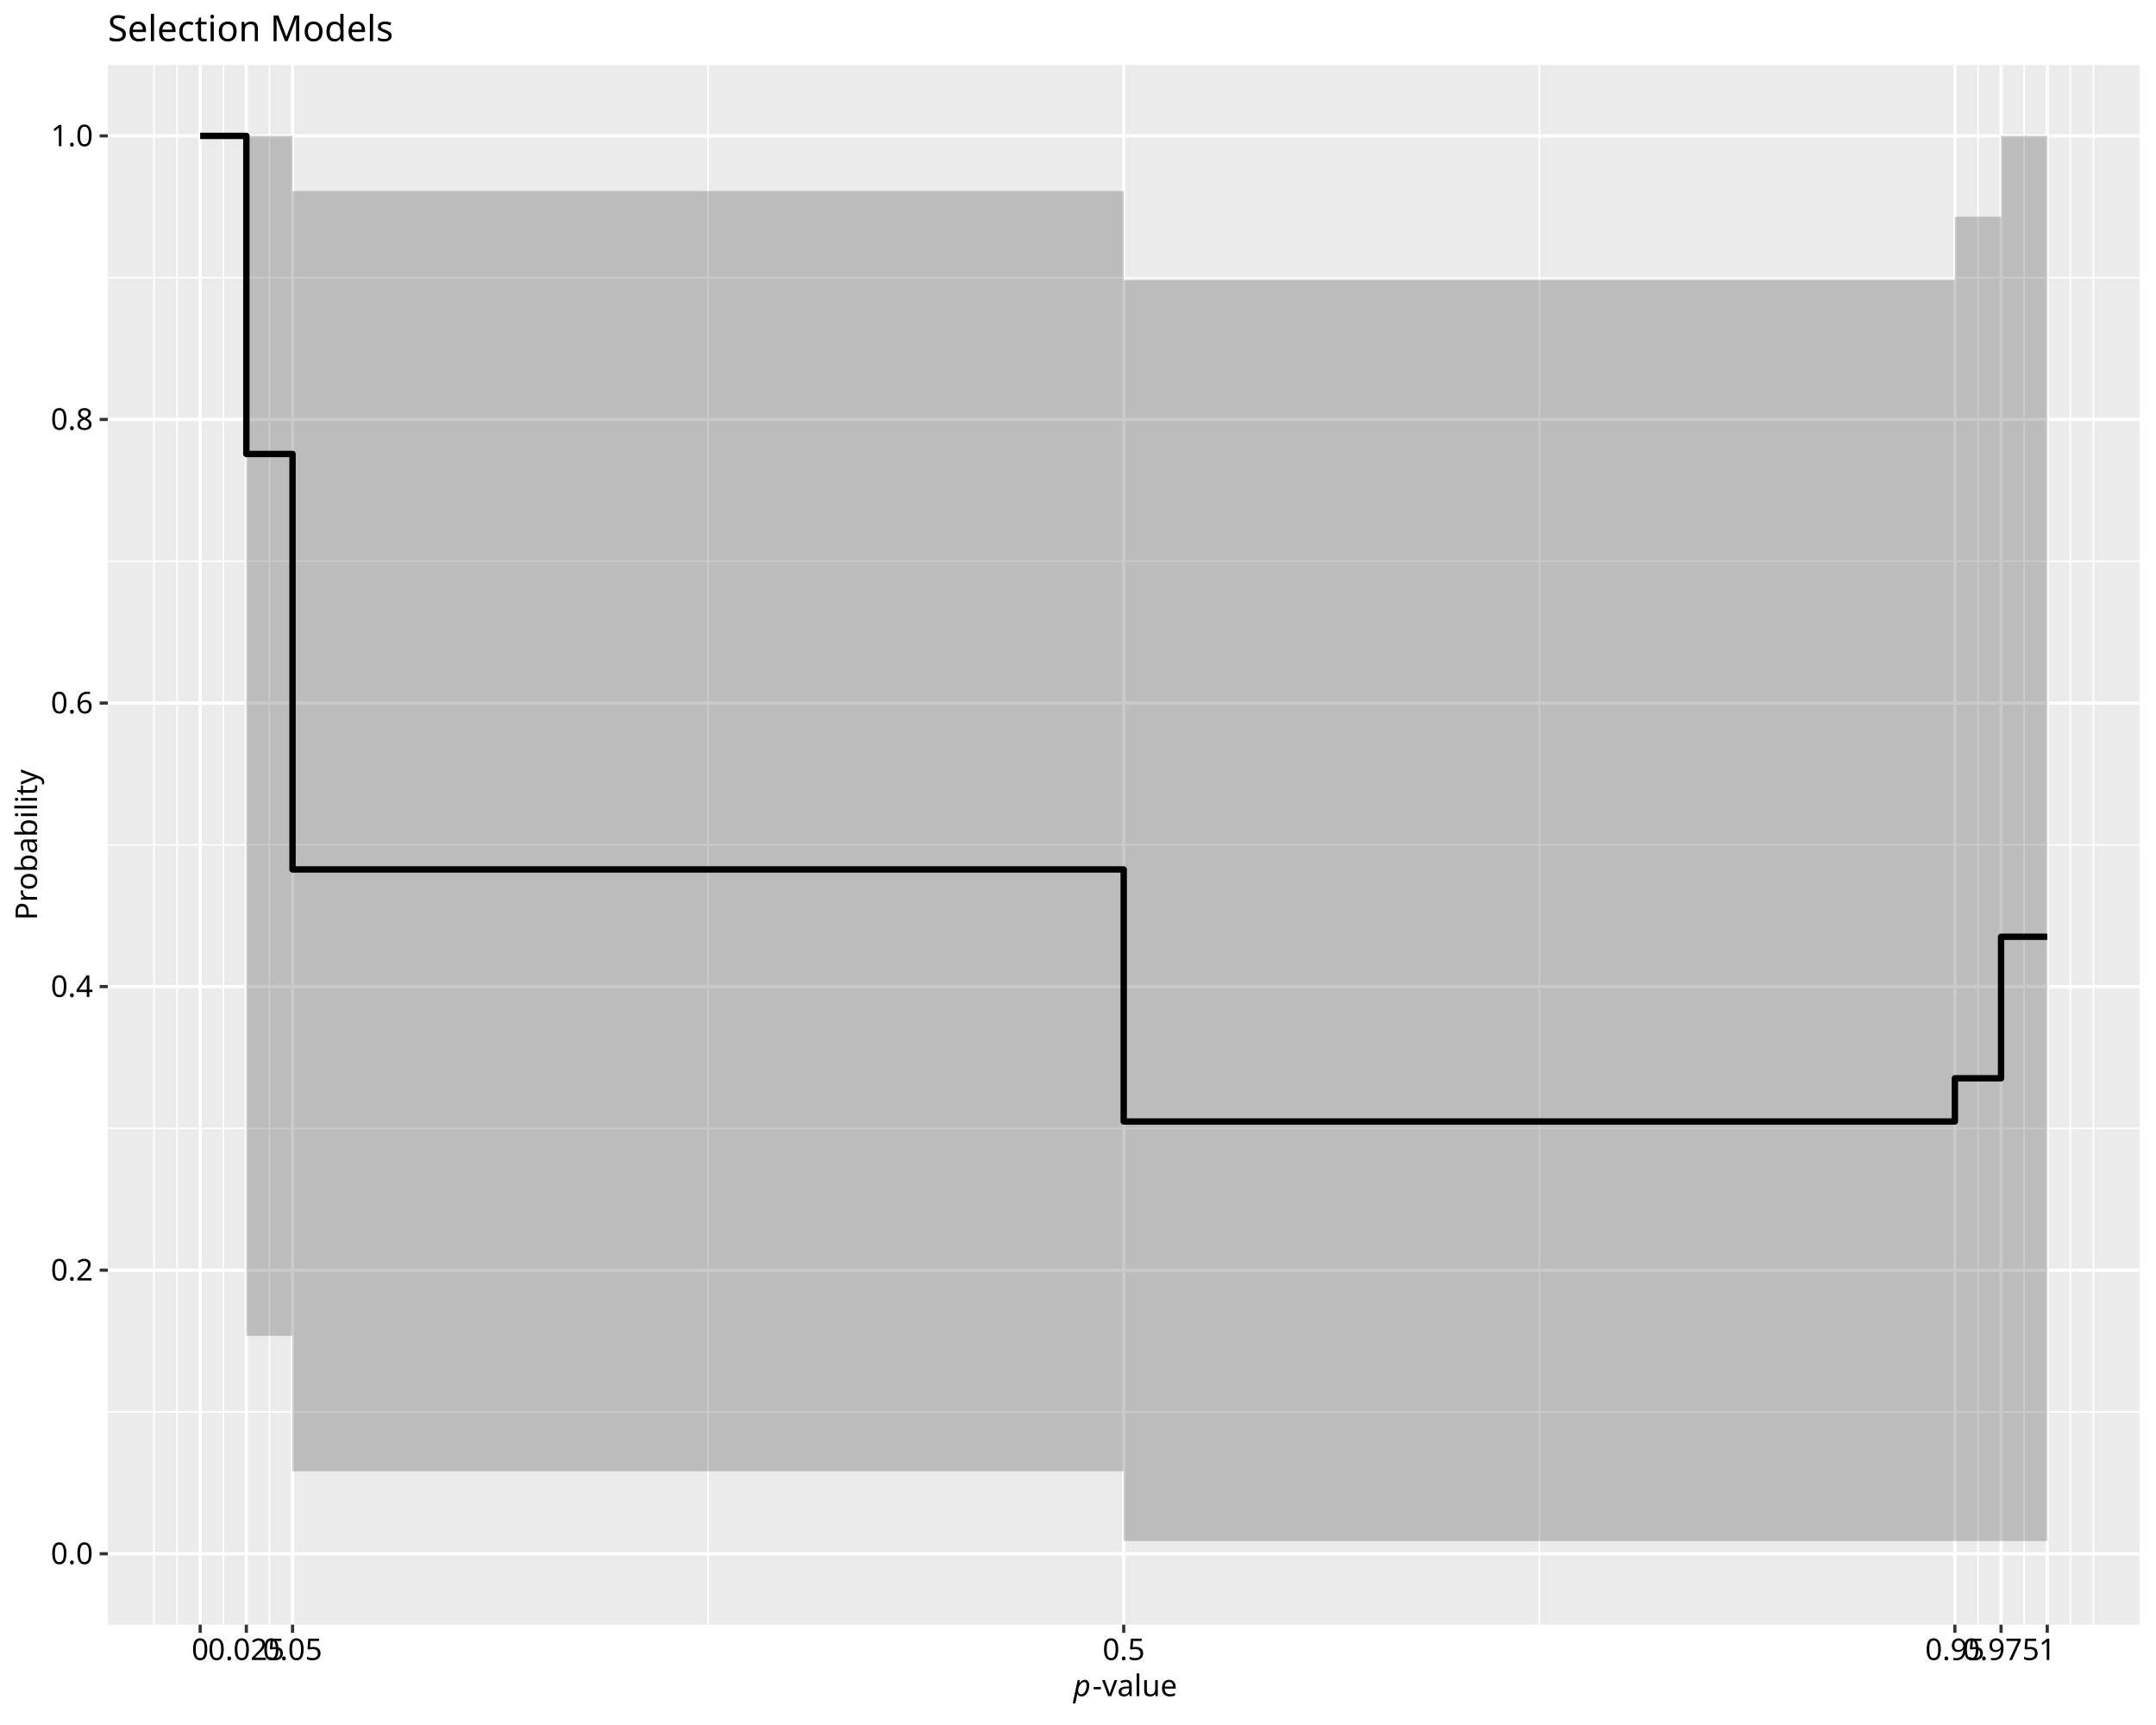
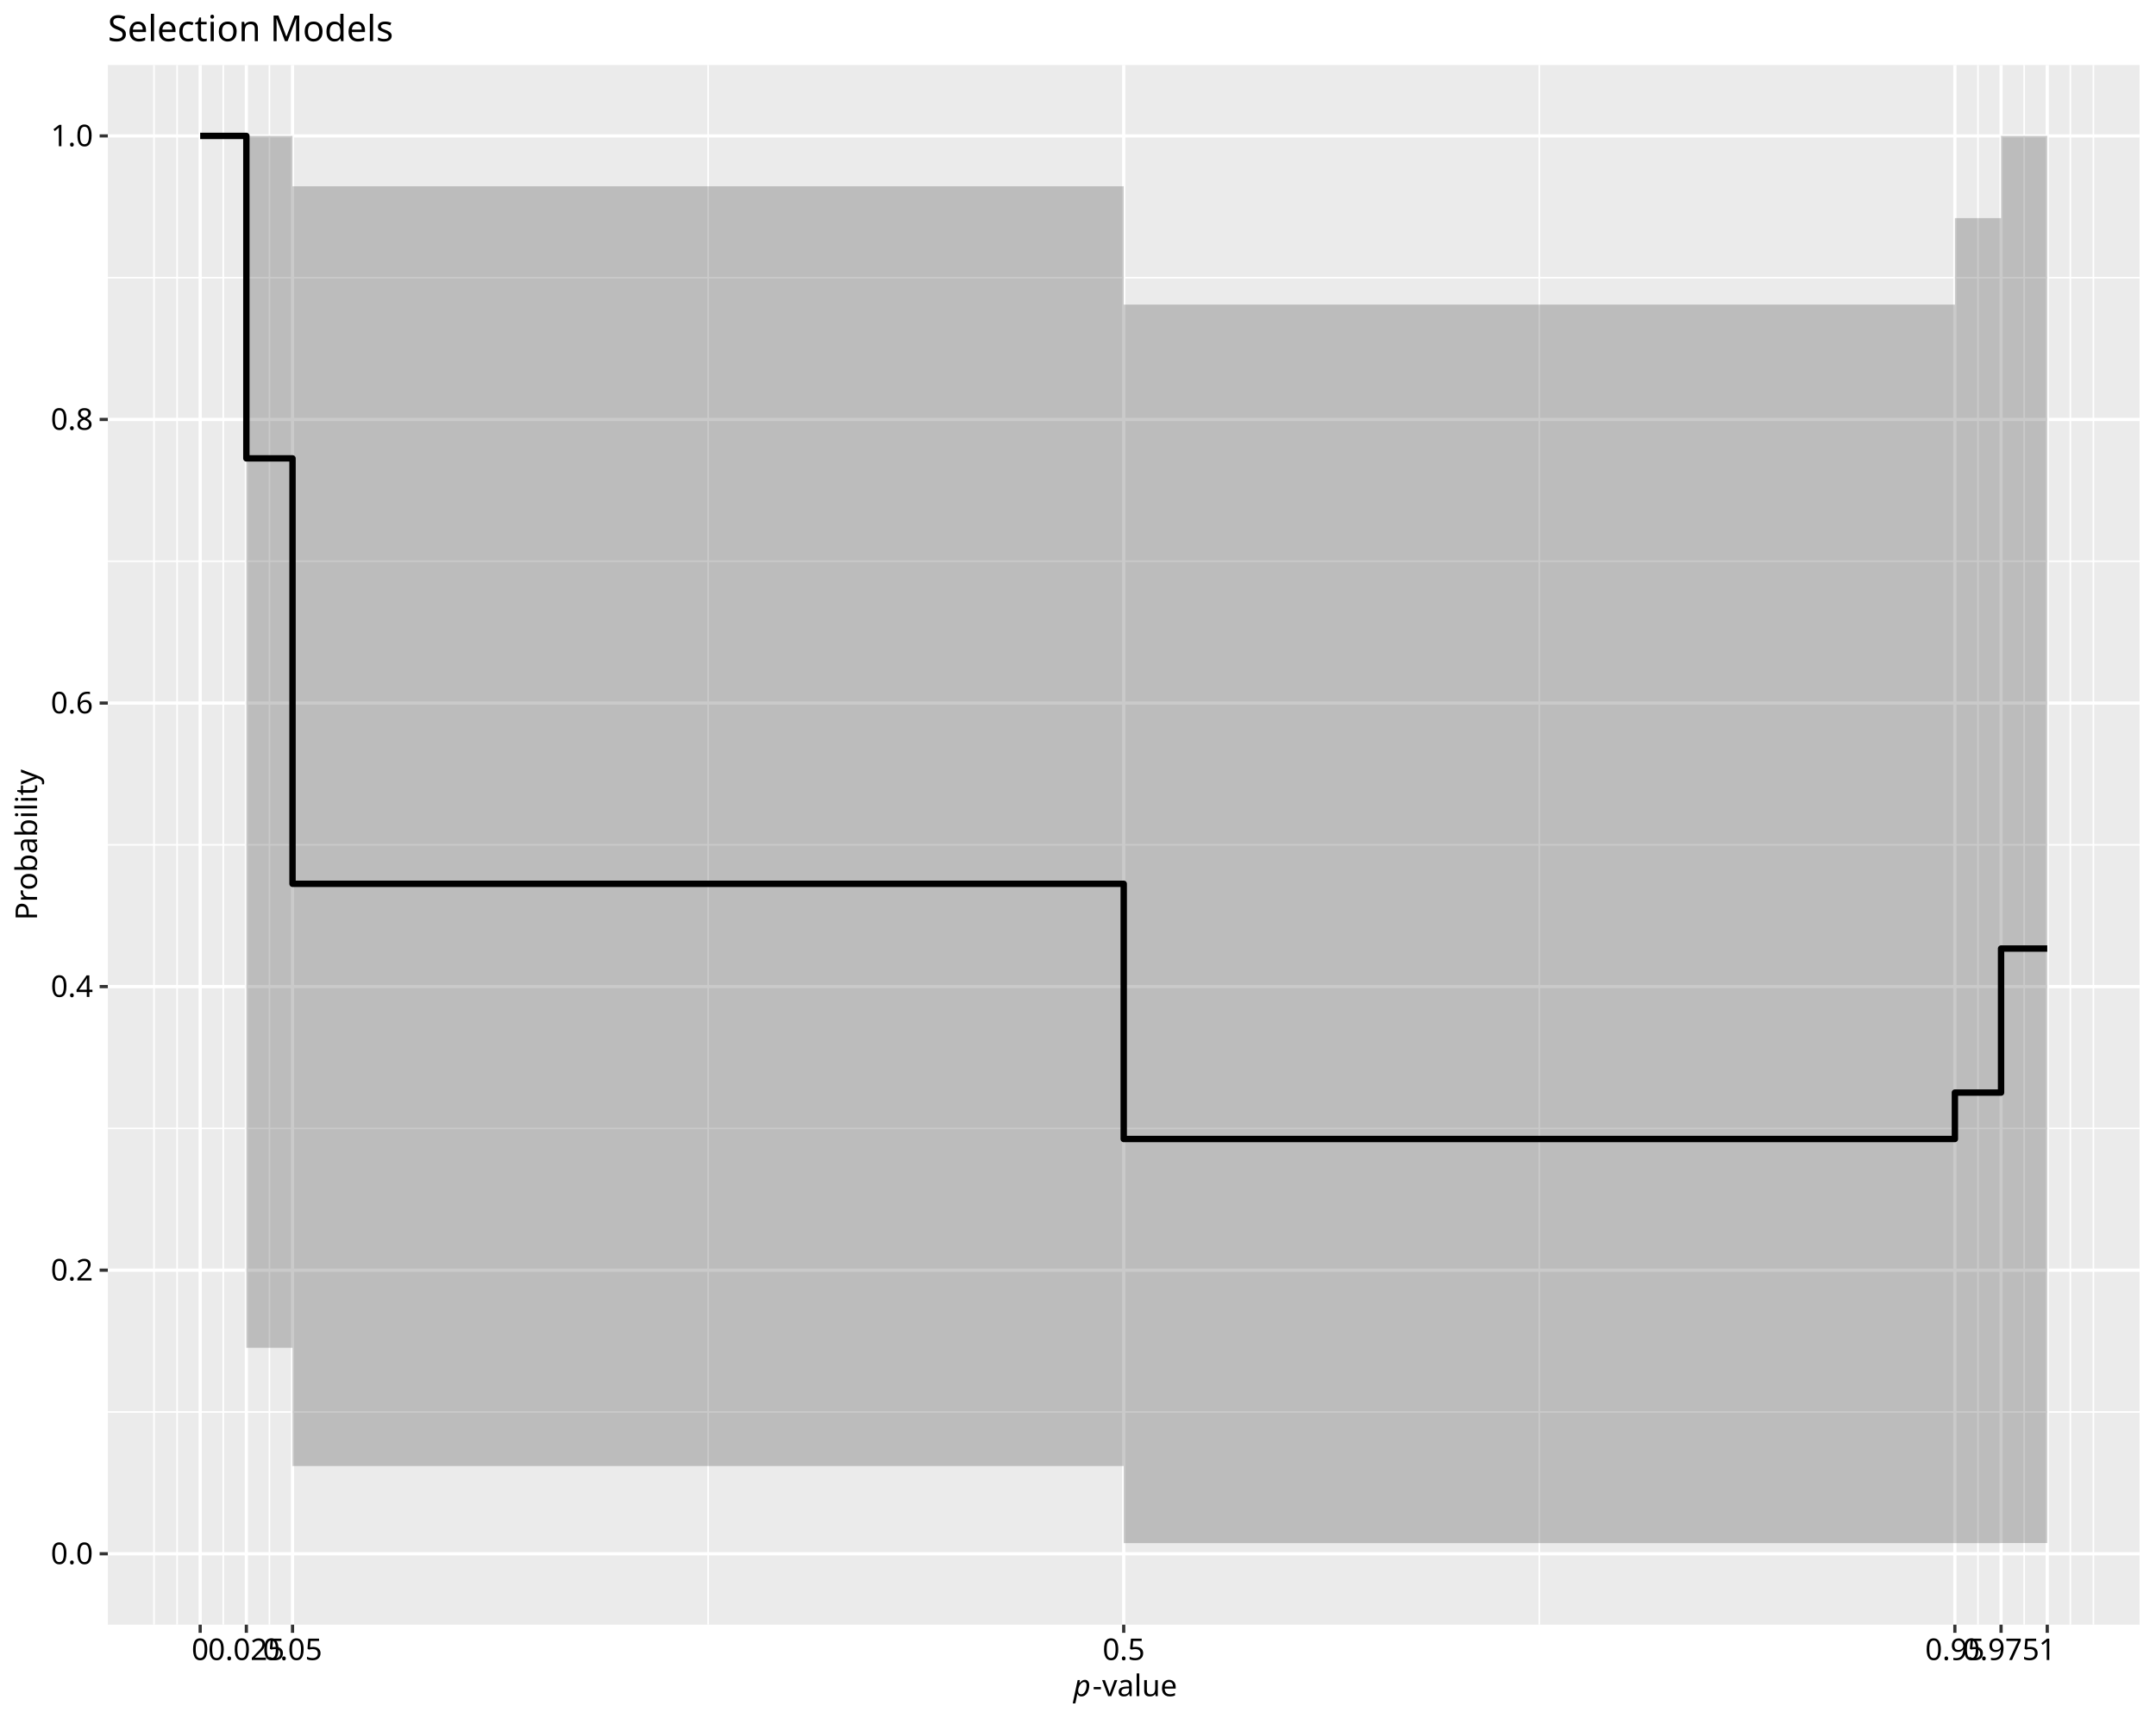
<svg xmlns="http://www.w3.org/2000/svg" class="svglite" data-engine-version="2.0" width="720.00pt" height="576.00pt" viewBox="0 0 720.00 576.00">
  <defs>
    <style type="text/css">
    .svglite line, .svglite polyline, .svglite polygon, .svglite path, .svglite rect, .svglite circle {
      fill: none;
      stroke: #000000;
      stroke-linecap: round;
      stroke-linejoin: round;
      stroke-miterlimit: 10.00;
    }
  </style>
  </defs>
  <rect width="100%" height="100%" style="stroke: none; fill: #FFFFFF;" />
  <defs>
    <clipPath id="cpMC4wMHw3MjAuMDB8MC4wMHw1NzYuMDA=">
      <rect x="0.00" y="0.00" width="720.00" height="576.00" />
    </clipPath>
  </defs>
  <g clip-path="url(#cpMC4wMHw3MjAuMDB8MC4wMHw1NzYuMDA=)">
    <rect x="0.00" y="0.00" width="720.00" height="576.00" style="stroke-width: 1.07; stroke: #FFFFFF; fill: #FFFFFF;" />
  </g>
  <defs>
    <clipPath id="cpMzYuMDF8NzE0LjUyfDIxLjcxfDU0Mi40OQ==">
      <rect x="36.01" y="21.71" width="678.51" height="520.78" />
    </clipPath>
  </defs>
  <g clip-path="url(#cpMzYuMDF8NzE0LjUyfDIxLjcxfDU0Mi40OQ==)">
    <rect x="36.01" y="21.71" width="678.51" height="520.78" style="stroke-width: 1.07; stroke: none; fill: #EBEBEB;" />
    <polyline points="36.01,471.48 714.52,471.48 " style="stroke-width: 0.53; stroke: #FFFFFF; stroke-linecap: butt;" />
    <polyline points="36.01,376.79 714.52,376.79 " style="stroke-width: 0.53; stroke: #FFFFFF; stroke-linecap: butt;" />
    <polyline points="36.01,282.10 714.52,282.10 " style="stroke-width: 0.53; stroke: #FFFFFF; stroke-linecap: butt;" />
    <polyline points="36.01,187.41 714.52,187.41 " style="stroke-width: 0.53; stroke: #FFFFFF; stroke-linecap: butt;" />
    <polyline points="36.01,92.72 714.52,92.72 " style="stroke-width: 0.53; stroke: #FFFFFF; stroke-linecap: butt;" />
    <polyline points="51.43,542.49 51.43,21.71 " style="stroke-width: 0.53; stroke: #FFFFFF; stroke-linecap: butt;" />
    <polyline points="59.14,542.49 59.14,21.71 " style="stroke-width: 0.53; stroke: #FFFFFF; stroke-linecap: butt;" />
    <polyline points="74.56,542.49 74.56,21.71 " style="stroke-width: 0.53; stroke: #FFFFFF; stroke-linecap: butt;" />
    <polyline points="89.98,542.49 89.98,21.71 " style="stroke-width: 0.53; stroke: #FFFFFF; stroke-linecap: butt;" />
    <polyline points="236.48,542.49 236.48,21.71 " style="stroke-width: 0.53; stroke: #FFFFFF; stroke-linecap: butt;" />
    <polyline points="514.05,542.49 514.05,21.71 " style="stroke-width: 0.53; stroke: #FFFFFF; stroke-linecap: butt;" />
    <polyline points="660.55,542.49 660.55,21.71 " style="stroke-width: 0.53; stroke: #FFFFFF; stroke-linecap: butt;" />
    <polyline points="675.97,542.49 675.97,21.71 " style="stroke-width: 0.53; stroke: #FFFFFF; stroke-linecap: butt;" />
    <polyline points="691.39,542.49 691.39,21.71 " style="stroke-width: 0.53; stroke: #FFFFFF; stroke-linecap: butt;" />
    <polyline points="699.10,542.49 699.10,21.71 " style="stroke-width: 0.53; stroke: #FFFFFF; stroke-linecap: butt;" />
    <polyline points="36.01,518.82 714.52,518.82 " style="stroke-width: 1.07; stroke: #FFFFFF; stroke-linecap: butt;" />
    <polyline points="36.01,424.13 714.52,424.13 " style="stroke-width: 1.07; stroke: #FFFFFF; stroke-linecap: butt;" />
    <polyline points="36.01,329.44 714.52,329.44 " style="stroke-width: 1.07; stroke: #FFFFFF; stroke-linecap: butt;" />
    <polyline points="36.01,234.76 714.52,234.76 " style="stroke-width: 1.07; stroke: #FFFFFF; stroke-linecap: butt;" />
    <polyline points="36.01,140.07 714.52,140.07 " style="stroke-width: 1.07; stroke: #FFFFFF; stroke-linecap: butt;" />
    <polyline points="36.01,45.38 714.52,45.38 " style="stroke-width: 1.07; stroke: #FFFFFF; stroke-linecap: butt;" />
    <polyline points="66.85,542.49 66.85,21.71 " style="stroke-width: 1.07; stroke: #FFFFFF; stroke-linecap: butt;" />
    <polyline points="82.27,542.49 82.27,21.71 " style="stroke-width: 1.07; stroke: #FFFFFF; stroke-linecap: butt;" />
    <polyline points="97.69,542.49 97.69,21.71 " style="stroke-width: 1.07; stroke: #FFFFFF; stroke-linecap: butt;" />
    <polyline points="375.27,542.49 375.27,21.71 " style="stroke-width: 1.07; stroke: #FFFFFF; stroke-linecap: butt;" />
    <polyline points="652.84,542.49 652.84,21.71 " style="stroke-width: 1.07; stroke: #FFFFFF; stroke-linecap: butt;" />
    <polyline points="668.26,542.49 668.26,21.71 " style="stroke-width: 1.07; stroke: #FFFFFF; stroke-linecap: butt;" />
    <polyline points="683.68,542.49 683.68,21.71 " style="stroke-width: 1.07; stroke: #FFFFFF; stroke-linecap: butt;" />
-     <polygon points="66.85,45.38 82.27,45.38 82.27,446.04 97.69,446.04 97.69,491.28 375.27,491.28 375.27,514.56 652.84,514.56 652.84,514.56 668.26,514.56 668.26,514.56 683.68,514.56 683.68,45.38 668.26,45.38 668.26,72.37 652.84,72.37 652.84,93.53 375.27,93.53 375.27,63.79 97.69,63.79 97.69,45.38 82.27,45.38 82.27,45.38 66.85,45.38 " style="stroke-width: 1.07; stroke: none; stroke-linecap: butt; fill: #4D4D4D; fill-opacity: 0.30;" />
-     <polyline points="66.85,45.38 82.27,45.38 82.27,151.59 97.69,151.59 97.69,290.32 375.27,290.32 375.27,374.48 652.84,374.48 652.84,360.04 668.26,360.04 668.26,312.80 683.68,312.80 " style="stroke-width: 2.13; stroke-linecap: butt;" />
+     <polygon points="66.85,45.38 82.27,45.38 82.27,450.04 97.69,450.04 97.69,489.52 375.27,489.52 375.27,515.27 652.84,515.27 652.84,515.27 668.26,515.27 668.26,515.24 683.68,515.24 683.68,45.38 668.26,45.38 668.26,72.83 652.84,72.83 652.84,101.71 375.27,101.71 375.27,62.21 97.69,62.21 97.69,45.38 82.27,45.38 82.27,45.38 66.85,45.38 " style="stroke-width: 1.07; stroke: none; stroke-linecap: butt; fill: #4D4D4D; fill-opacity: 0.30;" />
+     <polyline points="66.85,45.38 82.27,45.38 82.27,153.06 97.69,153.06 97.69,295.11 375.27,295.11 375.27,380.33 652.84,380.33 652.84,364.83 668.26,364.83 668.26,316.73 683.68,316.73 " style="stroke-width: 2.13; stroke-linecap: butt;" />
  </g>
  <g clip-path="url(#cpMC4wMHw3MjAuMDB8MC4wMHw1NzYuMDA=)">
    <text x="31.08" y="522.26" text-anchor="end" style="font-size: 10.00px; font-family: sans;" textLength="13.90px" lengthAdjust="spacingAndGlyphs">0.0</text>
    <text x="31.08" y="427.57" text-anchor="end" style="font-size: 10.00px; font-family: sans;" textLength="13.90px" lengthAdjust="spacingAndGlyphs">0.2</text>
    <text x="31.08" y="332.88" text-anchor="end" style="font-size: 10.00px; font-family: sans;" textLength="13.90px" lengthAdjust="spacingAndGlyphs">0.4</text>
    <text x="31.08" y="238.20" text-anchor="end" style="font-size: 10.00px; font-family: sans;" textLength="13.90px" lengthAdjust="spacingAndGlyphs">0.6</text>
    <text x="31.08" y="143.51" text-anchor="end" style="font-size: 10.00px; font-family: sans;" textLength="13.90px" lengthAdjust="spacingAndGlyphs">0.8</text>
    <text x="31.08" y="48.82" text-anchor="end" style="font-size: 10.00px; font-family: sans;" textLength="13.90px" lengthAdjust="spacingAndGlyphs">1.0</text>
    <polyline points="33.27,518.82 36.01,518.82 " style="stroke-width: 1.07; stroke: #333333; stroke-linecap: butt;" />
    <polyline points="33.27,424.13 36.01,424.13 " style="stroke-width: 1.07; stroke: #333333; stroke-linecap: butt;" />
    <polyline points="33.27,329.44 36.01,329.44 " style="stroke-width: 1.07; stroke: #333333; stroke-linecap: butt;" />
    <polyline points="33.27,234.76 36.01,234.76 " style="stroke-width: 1.07; stroke: #333333; stroke-linecap: butt;" />
    <polyline points="33.27,140.07 36.01,140.07 " style="stroke-width: 1.07; stroke: #333333; stroke-linecap: butt;" />
    <polyline points="33.27,45.38 36.01,45.38 " style="stroke-width: 1.07; stroke: #333333; stroke-linecap: butt;" />
    <polyline points="66.85,545.23 66.85,542.49 " style="stroke-width: 1.07; stroke: #333333; stroke-linecap: butt;" />
    <polyline points="82.27,545.23 82.27,542.49 " style="stroke-width: 1.07; stroke: #333333; stroke-linecap: butt;" />
    <polyline points="97.69,545.23 97.69,542.49 " style="stroke-width: 1.07; stroke: #333333; stroke-linecap: butt;" />
    <polyline points="375.27,545.23 375.27,542.49 " style="stroke-width: 1.07; stroke: #333333; stroke-linecap: butt;" />
    <polyline points="652.84,545.23 652.84,542.49 " style="stroke-width: 1.07; stroke: #333333; stroke-linecap: butt;" />
    <polyline points="668.26,545.23 668.26,542.49 " style="stroke-width: 1.07; stroke: #333333; stroke-linecap: butt;" />
    <polyline points="683.68,545.23 683.68,542.49 " style="stroke-width: 1.07; stroke: #333333; stroke-linecap: butt;" />
    <text x="66.85" y="554.30" text-anchor="middle" style="font-size: 10.00px; font-family: sans;" textLength="5.56px" lengthAdjust="spacingAndGlyphs">0</text>
    <text x="82.27" y="554.30" text-anchor="middle" style="font-size: 10.00px; font-family: sans;" textLength="25.03px" lengthAdjust="spacingAndGlyphs">0.025</text>
    <text x="97.69" y="554.30" text-anchor="middle" style="font-size: 10.00px; font-family: sans;" textLength="19.46px" lengthAdjust="spacingAndGlyphs">0.05</text>
    <text x="375.27" y="554.30" text-anchor="middle" style="font-size: 10.00px; font-family: sans;" textLength="13.90px" lengthAdjust="spacingAndGlyphs">0.5</text>
    <text x="652.84" y="554.30" text-anchor="middle" style="font-size: 10.00px; font-family: sans;" textLength="19.46px" lengthAdjust="spacingAndGlyphs">0.95</text>
    <text x="668.26" y="554.30" text-anchor="middle" style="font-size: 10.00px; font-family: sans;" textLength="25.03px" lengthAdjust="spacingAndGlyphs">0.975</text>
    <text x="683.68" y="554.30" text-anchor="middle" style="font-size: 10.00px; font-family: sans;" textLength="5.56px" lengthAdjust="spacingAndGlyphs">1</text>
    <text x="358.46" y="566.37" style="font-size: 10.00px; font-style: italic; font-family: sans;" textLength="5.56px" lengthAdjust="spacingAndGlyphs">p</text>
    <text x="364.83" y="566.37" style="font-size: 10.00px; font-family: sans;" textLength="27.24px" lengthAdjust="spacingAndGlyphs">-value</text>
    <text transform="translate(12.36,282.10) rotate(-90)" text-anchor="middle" style="font-size: 10.00px; font-family: sans;" textLength="46.69px" lengthAdjust="spacingAndGlyphs">Probability</text>
    <text x="36.01" y="13.74" style="font-size: 12.00px; font-family: sans;" textLength="91.40px" lengthAdjust="spacingAndGlyphs">Selection Models</text>
  </g>
</svg>
